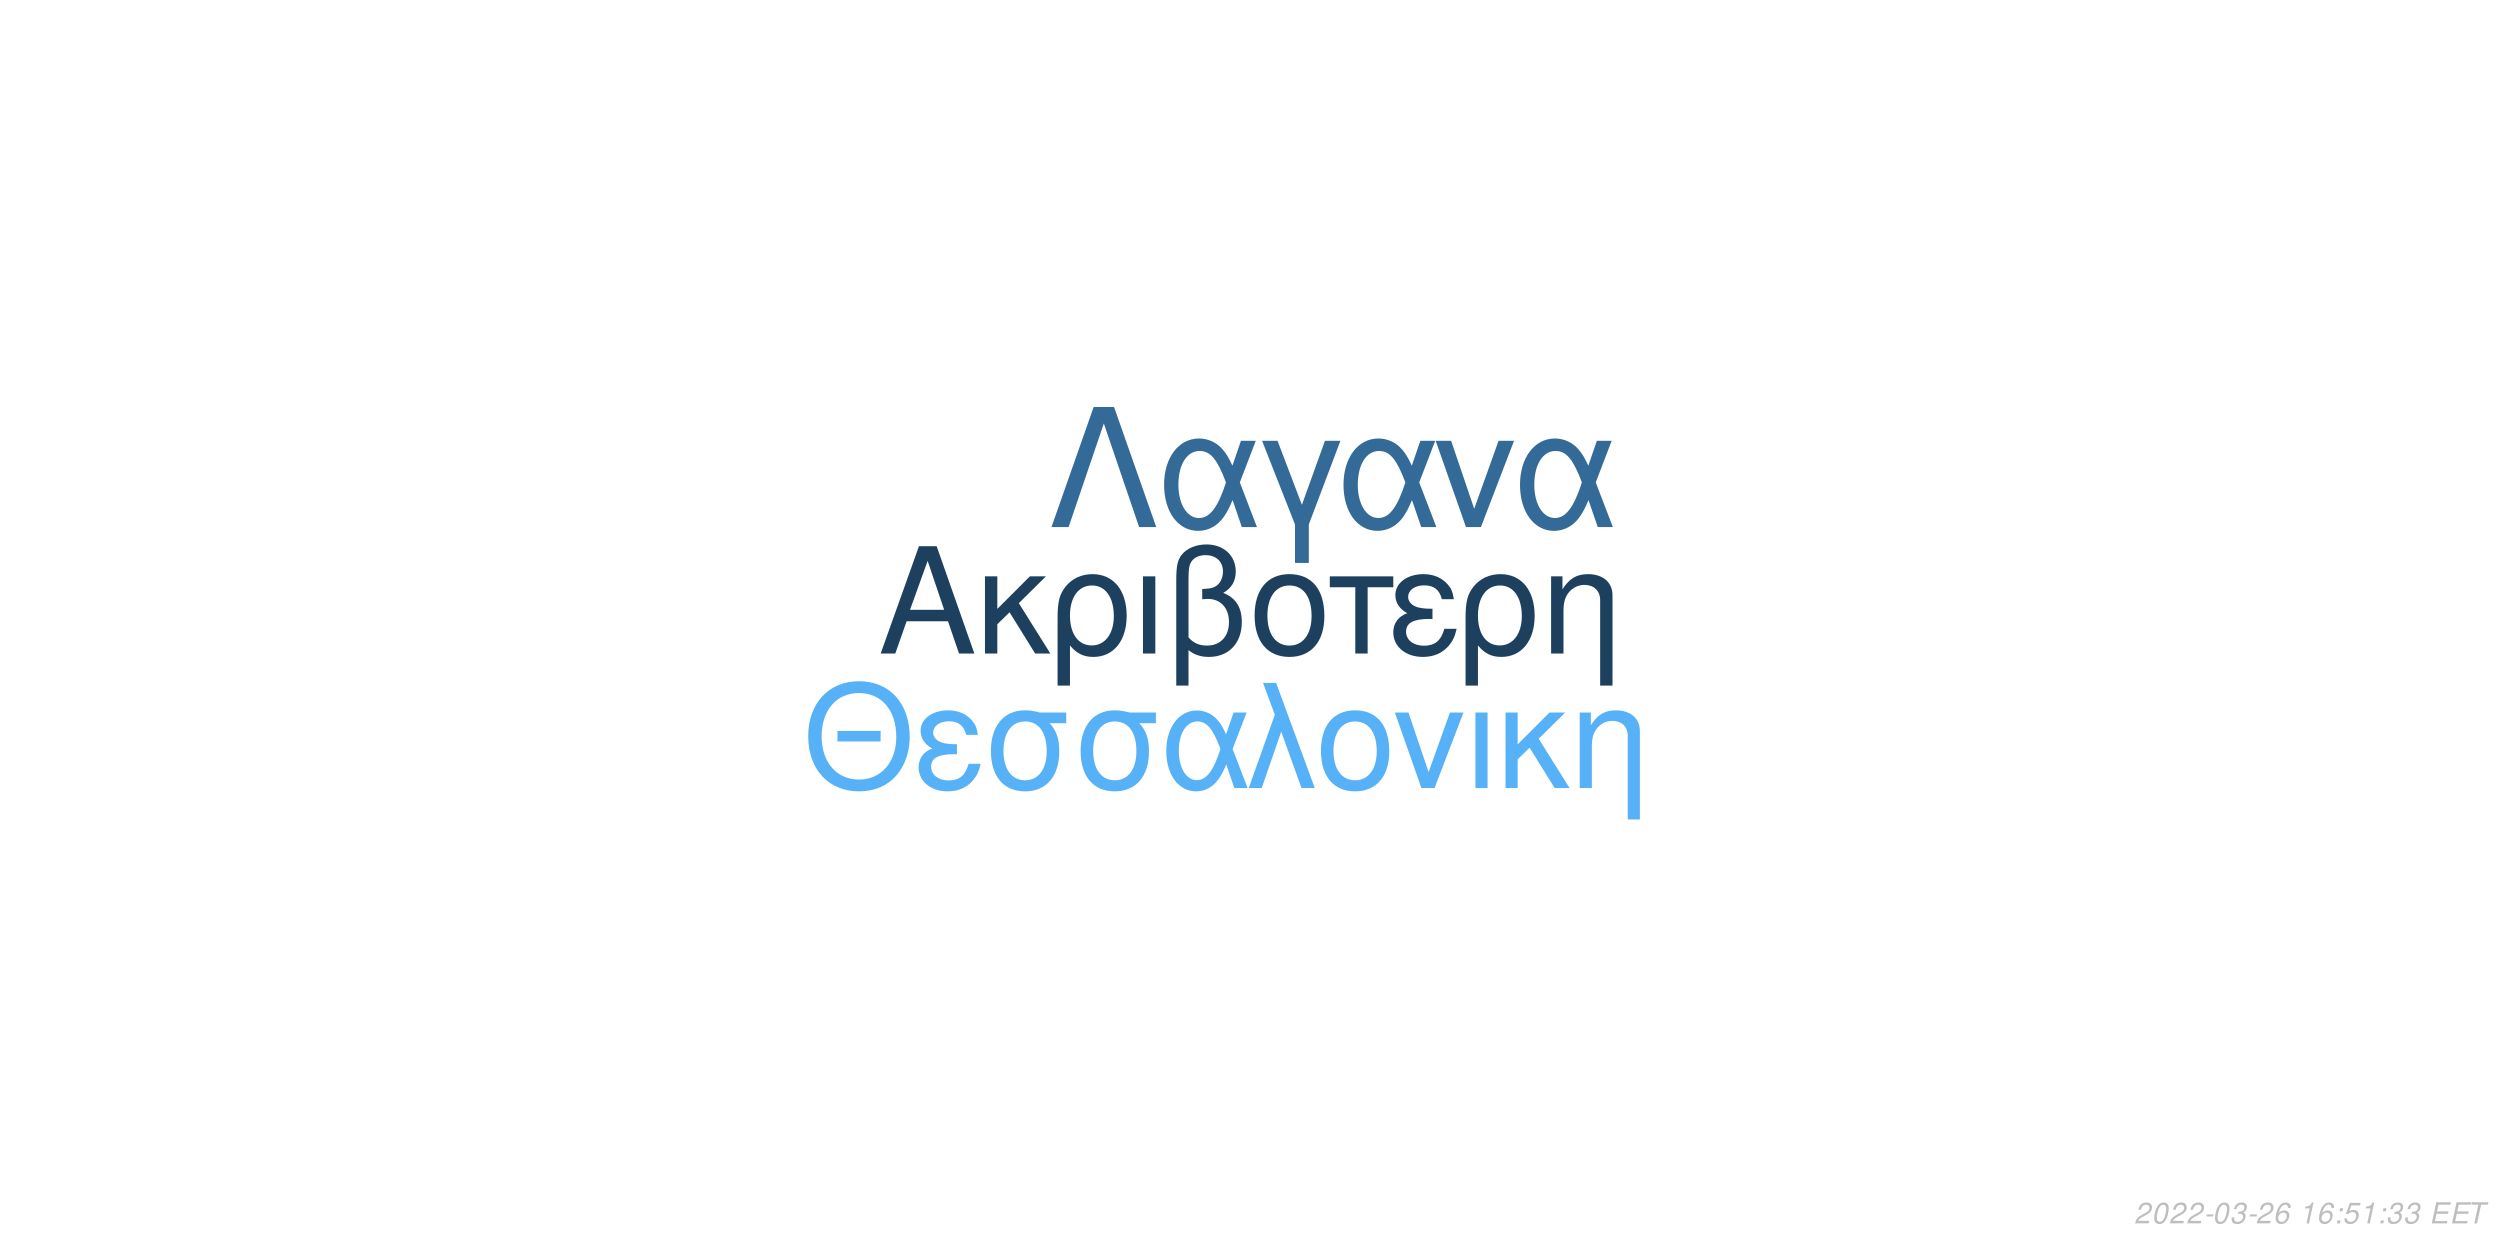
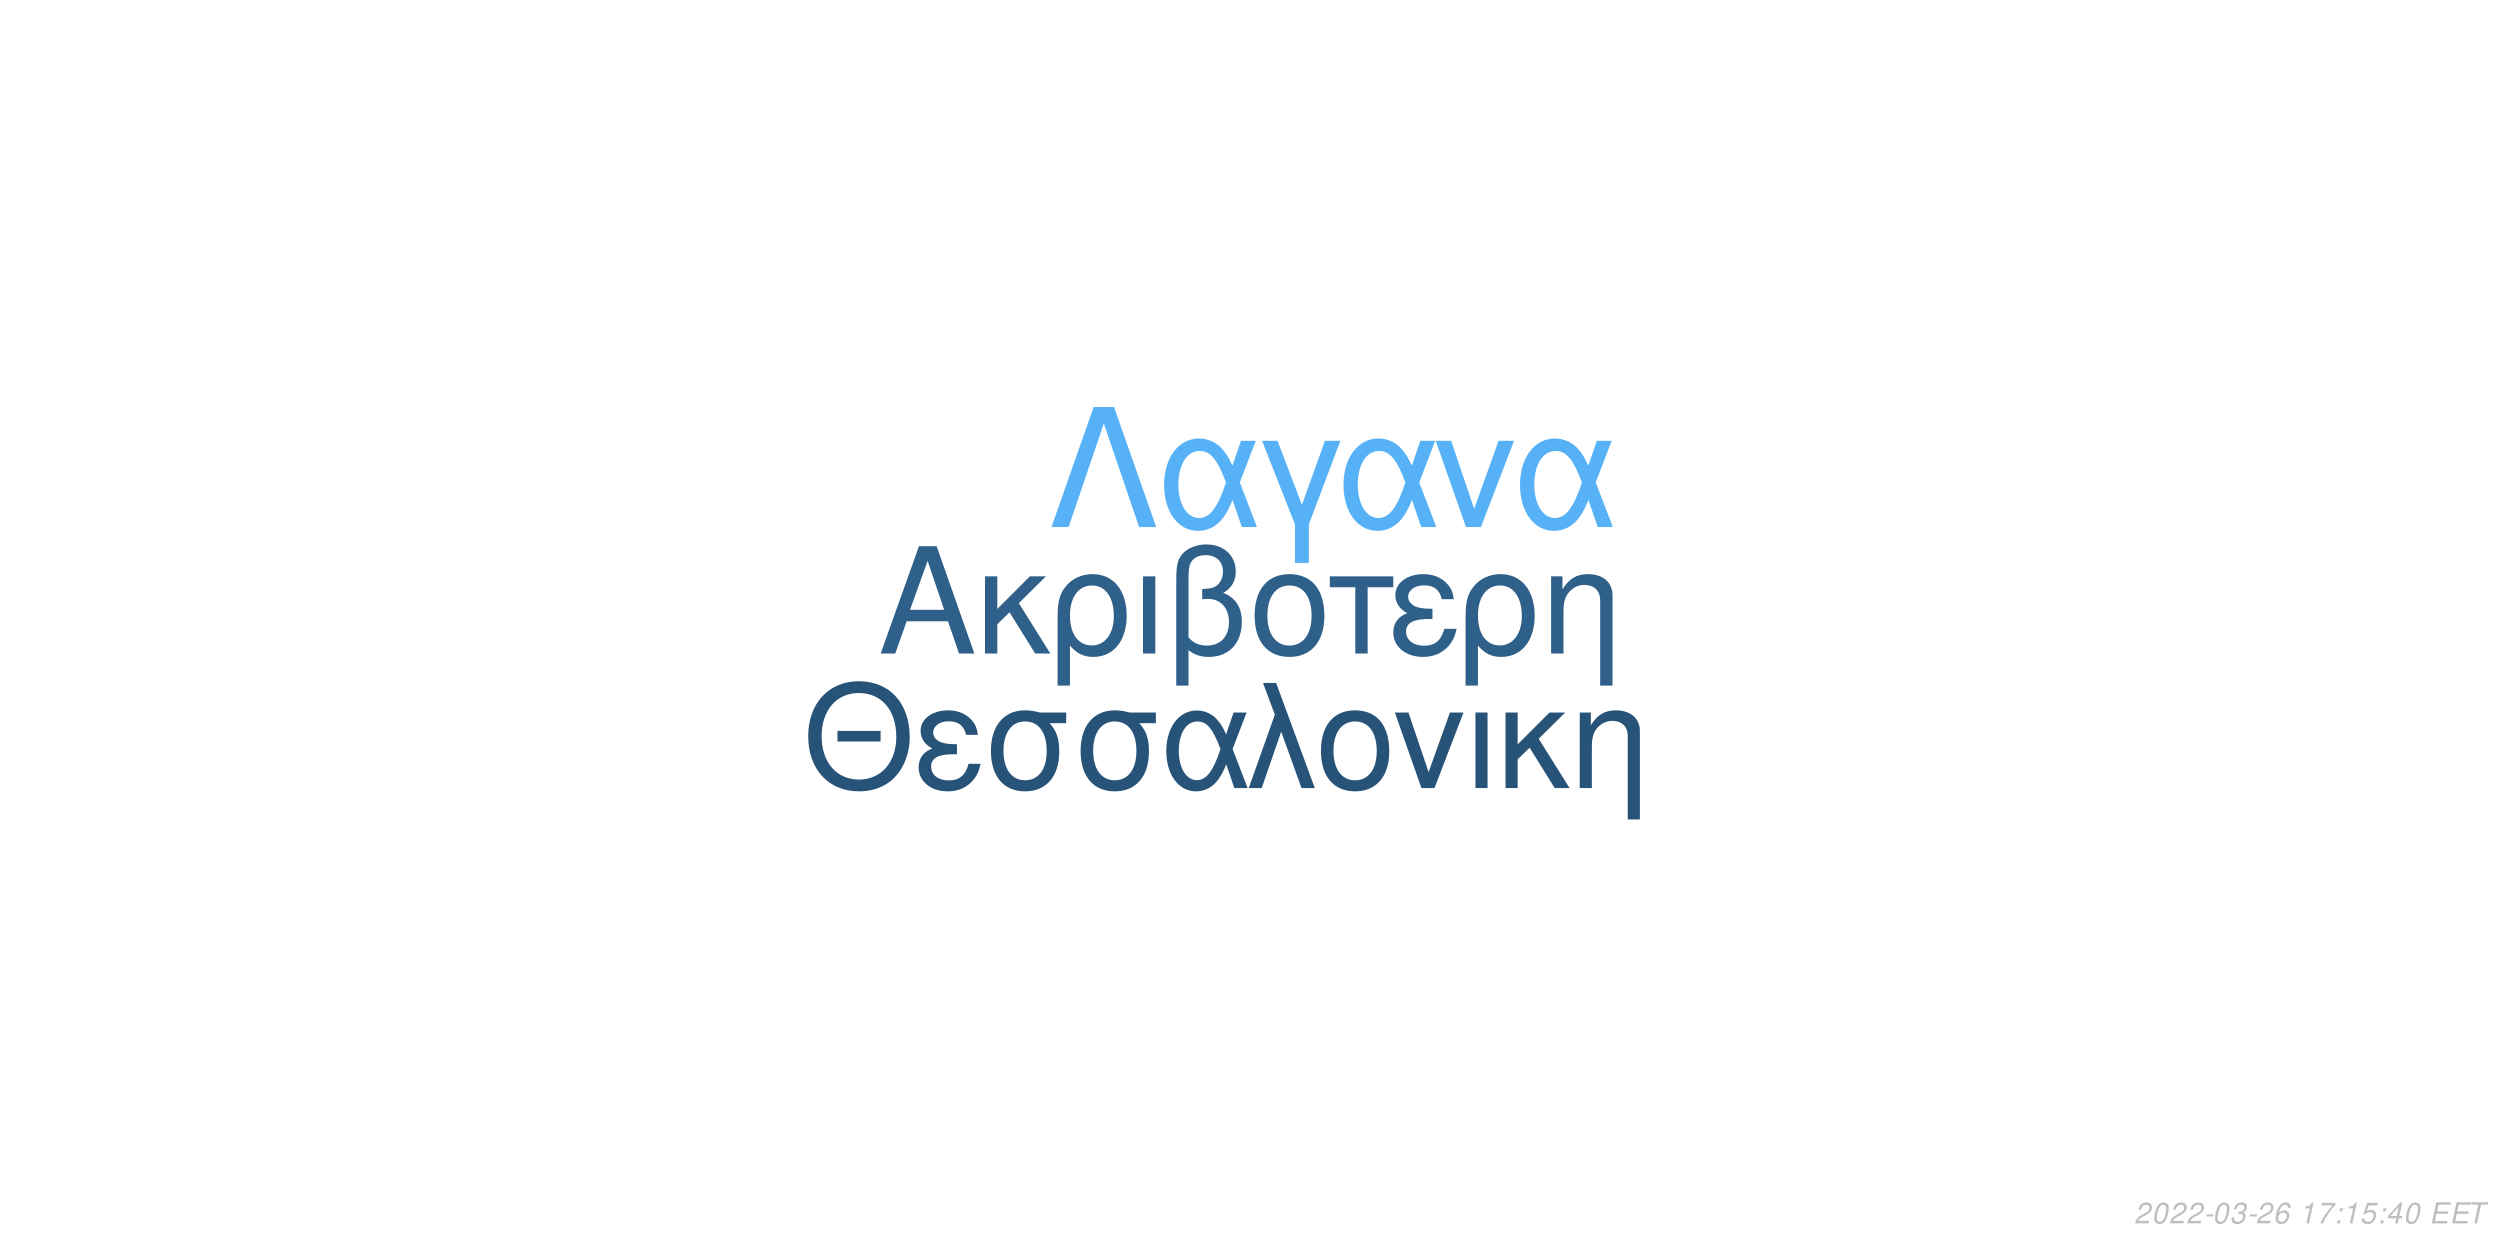
<svg xmlns="http://www.w3.org/2000/svg" xmlns:xlink="http://www.w3.org/1999/xlink" width="864pt" height="432pt" viewBox="0 0 864 432" version="1.1">
  <defs>
    <g>
      <symbol overflow="visible" id="glyph0-0">
        <path style="stroke:none;" d="" />
      </symbol>
      <symbol overflow="visible" id="glyph0-1">
        <path style="stroke:none;" d="M 24.125 -11.141 L 27.938 0 L 33.234 0 L 20.203 -37.094 L 14.094 -37.094 L 0.859 0 L 5.906 0 L 9.828 -11.141 Z M 22.797 -15.109 L 11 -15.109 L 17.094 -32.016 Z M 22.797 -15.109 " />
      </symbol>
      <symbol overflow="visible" id="glyph0-2">
        <path style="stroke:none;" d="M 7.172 -15.422 L 7.172 -26.672 L 2.906 -26.672 L 2.906 0 L 7.172 0 L 7.172 -10.125 L 11.406 -14.25 L 20.25 0 L 25.5 0 L 14.609 -17.406 L 23.969 -26.672 L 18.422 -26.672 Z M 7.172 -15.422 " />
      </symbol>
      <symbol overflow="visible" id="glyph0-3">
        <path style="stroke:none;" d="M 3 11.094 L 7.281 11.094 L 7.281 -2.797 C 9.516 -0.047 11.953 1.172 15.375 1.172 C 22.344 1.172 26.875 -4.422 26.875 -13.031 C 26.875 -21.891 22.297 -27.438 15.062 -27.438 C 11.297 -27.438 7.984 -25.906 5.797 -23.156 C 3.672 -20.516 3 -17.969 3 -12.359 Z M 14.906 -23.516 C 19.547 -23.516 22.438 -19.438 22.438 -12.922 C 22.438 -6.812 19.391 -2.797 14.812 -2.797 C 10.172 -2.797 7.281 -6.766 7.281 -13.125 C 7.281 -19.484 10.234 -23.516 14.906 -23.516 Z M 14.906 -23.516 " />
      </symbol>
      <symbol overflow="visible" id="glyph0-4">
        <path style="stroke:none;" d="M 3.516 0 L 7.781 0 L 7.781 -26.672 L 3.516 -26.672 Z M 3.516 0 " />
      </symbol>
      <symbol overflow="visible" id="glyph0-5">
        <path style="stroke:none;" d="M 4.016 11.094 L 8.25 11.094 L 8.25 -1.172 C 10.172 0.406 12.422 1.172 15.312 1.172 C 22.188 1.172 26.672 -3.609 26.672 -10.891 C 26.672 -15.984 24.578 -19.234 20.25 -20.969 C 23.109 -22.547 24.578 -25.031 24.578 -28.344 C 24.578 -33.844 20.406 -37.703 14.453 -37.703 C 10.938 -37.703 7.734 -36.391 6 -34.25 C 4.484 -32.422 4.016 -30.328 4.016 -25.391 Z M 8.25 -25.656 C 8.25 -29.359 8.5 -30.844 9.469 -32.062 C 10.375 -33.281 12.156 -34 14.094 -34 C 17.812 -34 20.156 -31.812 20.156 -28.297 C 20.156 -25.953 18.984 -23.812 17.297 -23.047 C 16.281 -22.547 15.469 -22.438 12.984 -22.297 L 12.984 -18.781 C 13.734 -18.828 14.344 -18.875 14.969 -18.875 C 19.344 -18.875 22.234 -15.719 22.234 -10.891 C 22.234 -5.906 19.281 -2.75 14.656 -2.75 C 11.953 -2.75 9.922 -3.609 8.25 -5.594 Z M 8.25 -25.656 " />
      </symbol>
      <symbol overflow="visible" id="glyph0-6">
        <path style="stroke:none;" d="M 14.094 -27.438 C 6.562 -27.438 2.094 -22.094 2.094 -13.125 C 2.094 -4.125 6.562 1.172 14.141 1.172 C 21.672 1.172 26.203 -4.172 26.203 -12.922 C 26.203 -22.188 21.828 -27.438 14.094 -27.438 Z M 14.141 -23.516 C 18.938 -23.516 21.781 -19.594 21.781 -12.984 C 21.781 -6.672 18.828 -2.75 14.141 -2.75 C 9.422 -2.75 6.516 -6.672 6.516 -13.125 C 6.516 -19.594 9.422 -23.516 14.141 -23.516 Z M 14.141 -23.516 " />
      </symbol>
      <symbol overflow="visible" id="glyph0-7">
        <path style="stroke:none;" d="M 7.891 0 L 12.156 0 L 12.156 -22.906 L 21.016 -22.906 L 21.016 -26.672 L -0.922 -26.672 L -0.922 -22.906 L 7.891 -22.906 Z M 7.891 0 " />
      </symbol>
      <symbol overflow="visible" id="glyph0-8">
        <path style="stroke:none;" d="M 14.562 -15.469 C 11.344 -15.469 9.562 -15.781 8.297 -16.438 C 6.922 -17.203 6.156 -18.328 6.156 -19.547 C 6.156 -21.891 8.453 -23.562 11.656 -23.562 C 15.062 -23.562 16.953 -22.094 17.812 -18.781 L 21.938 -18.781 C 21.578 -21.266 21.062 -22.5 19.797 -23.922 C 17.812 -26.203 14.906 -27.438 11.453 -27.438 C 5.797 -27.438 1.734 -24.375 1.734 -20.203 C 1.734 -17.609 3.156 -15.375 5.859 -13.938 C 2.797 -12.875 1.016 -10.484 1.016 -7.328 C 1.016 -2.391 5.297 1.172 11.25 1.172 C 14.969 1.172 17.906 -0.109 20.156 -2.641 C 21.578 -4.328 22.297 -5.797 22.906 -8.547 L 18.672 -8.547 C 17.5 -4.422 15.422 -2.703 11.609 -2.703 C 7.938 -2.703 5.438 -4.688 5.438 -7.578 C 5.438 -10.578 7.938 -11.953 13.484 -11.953 C 13.641 -11.953 14.094 -11.953 14.562 -11.906 Z M 14.562 -15.469 " />
      </symbol>
      <symbol overflow="visible" id="glyph0-9">
        <path style="stroke:none;" d="M 3.562 -26.672 L 3.562 0 L 7.844 0 L 7.844 -14.703 C 7.844 -17.906 8.5 -19.891 10.031 -21.531 C 11.406 -22.953 13.188 -23.719 15.062 -23.719 C 18.375 -23.719 20.516 -21.672 20.516 -18.469 L 20.516 11.094 L 24.781 11.094 L 24.781 -20.156 C 24.781 -24.578 21.469 -27.438 16.328 -27.438 C 12.359 -27.438 9.828 -25.906 7.484 -22.188 L 7.484 -26.672 Z M 3.562 -26.672 " />
      </symbol>
      <symbol overflow="visible" id="glyph1-0">
        <path style="stroke:none;" d="" />
      </symbol>
      <symbol overflow="visible" id="glyph1-1">
        <path style="stroke:none;" d="M 26.859 -19.734 L 11.953 -19.734 L 11.953 -16.094 L 26.859 -16.094 Z M 19.328 -36.922 C 8.922 -36.922 1.844 -29.25 1.844 -17.891 C 1.844 -6.484 8.875 1.141 19.391 1.141 C 23.812 1.141 27.703 -0.203 30.641 -2.688 C 34.578 -6.031 36.922 -11.656 36.922 -17.594 C 36.922 -29.297 30 -36.922 19.328 -36.922 Z M 19.328 -32.844 C 27.203 -32.844 32.281 -26.906 32.281 -17.688 C 32.281 -8.922 27.062 -2.938 19.391 -2.938 C 11.609 -2.938 6.484 -8.922 6.484 -17.891 C 6.484 -26.859 11.609 -32.844 19.328 -32.844 Z M 19.328 -32.844 " />
      </symbol>
      <symbol overflow="visible" id="glyph1-2">
        <path style="stroke:none;" d="M 14.25 -15.141 C 11.109 -15.141 9.375 -15.453 8.125 -16.094 C 6.781 -16.844 6.031 -17.938 6.031 -19.141 C 6.031 -21.422 8.266 -23.078 11.406 -23.078 C 14.75 -23.078 16.594 -21.625 17.438 -18.391 L 21.469 -18.391 C 21.125 -20.828 20.625 -22.031 19.391 -23.422 C 17.438 -25.656 14.594 -26.859 11.219 -26.859 C 5.688 -26.859 1.688 -23.875 1.688 -19.781 C 1.688 -17.234 3.094 -15.047 5.734 -13.656 C 2.734 -12.609 1 -10.266 1 -7.172 C 1 -2.344 5.188 1.141 11.016 1.141 C 14.656 1.141 17.547 -0.094 19.734 -2.594 C 21.125 -4.234 21.828 -5.688 22.422 -8.375 L 18.281 -8.375 C 17.141 -4.328 15.094 -2.641 11.359 -2.641 C 7.766 -2.641 5.328 -4.578 5.328 -7.422 C 5.328 -10.359 7.766 -11.703 13.203 -11.703 C 13.359 -11.703 13.797 -11.703 14.25 -11.656 Z M 14.25 -15.141 " />
      </symbol>
      <symbol overflow="visible" id="glyph1-3">
        <path style="stroke:none;" d="M 29 -26.109 L 19.938 -26.109 C 17.594 -26.703 16.438 -26.859 14.703 -26.859 C 7.469 -26.859 2.984 -21.469 2.984 -12.859 C 2.984 -4.031 7.375 1.141 14.797 1.141 C 22.172 1.141 26.609 -4.078 26.609 -12.656 C 26.609 -17.047 25.656 -19.828 23.266 -22.422 L 29 -22.422 Z M 14.797 -23.016 C 19.531 -23.016 22.266 -19.234 22.266 -12.75 C 22.266 -6.531 19.438 -2.688 14.797 -2.688 C 10.172 -2.688 7.328 -6.531 7.328 -12.859 C 7.328 -19.188 10.172 -23.016 14.797 -23.016 Z M 14.797 -23.016 " />
      </symbol>
      <symbol overflow="visible" id="glyph1-4">
        <path style="stroke:none;" d="M 29.344 -26.109 L 24.859 -26.109 L 22.266 -18.578 C 21.125 -21.031 20.484 -22.125 19.328 -23.469 C 17.547 -25.609 14.906 -26.812 12.156 -26.812 C 5.984 -26.812 1.594 -20.984 1.594 -12.812 C 1.594 -4.578 5.828 1.141 11.906 1.141 C 14.953 1.141 17.734 -0.344 19.625 -3.047 C 20.672 -4.531 21.281 -5.688 22.328 -8.172 L 25.109 0 L 29.703 0 L 24.516 -13.5 Z M 20.328 -13.5 C 17.891 -5.922 15.453 -2.734 12.156 -2.734 C 8.516 -2.734 5.922 -6.922 5.922 -12.812 C 5.922 -18.938 8.516 -23.016 12.359 -23.016 C 15.594 -23.016 17.688 -20.531 20.328 -13.5 Z M 20.328 -13.5 " />
      </symbol>
      <symbol overflow="visible" id="glyph1-5">
        <path style="stroke:none;" d="M 1.094 0 L 5.578 0 L 12.312 -19.484 L 19.328 0 L 23.922 0 L 10.562 -36.328 L 6.031 -36.328 L 10.109 -25.359 Z M 1.094 0 " />
      </symbol>
      <symbol overflow="visible" id="glyph1-6">
        <path style="stroke:none;" d="M 13.797 -26.859 C 6.422 -26.859 2.047 -21.625 2.047 -12.859 C 2.047 -4.031 6.422 1.141 13.859 1.141 C 21.234 1.141 25.656 -4.078 25.656 -12.656 C 25.656 -21.719 21.375 -26.859 13.797 -26.859 Z M 13.859 -23.016 C 18.531 -23.016 21.328 -19.188 21.328 -12.703 C 21.328 -6.531 18.438 -2.688 13.859 -2.688 C 9.219 -2.688 6.375 -6.531 6.375 -12.859 C 6.375 -19.188 9.219 -23.016 13.859 -23.016 Z M 13.859 -23.016 " />
      </symbol>
      <symbol overflow="visible" id="glyph1-7">
        <path style="stroke:none;" d="M 14.297 0 L 24.312 -26.109 L 19.625 -26.109 L 12.25 -5.531 L 5.281 -26.109 L 0.594 -26.109 L 9.766 0 Z M 14.297 0 " />
      </symbol>
      <symbol overflow="visible" id="glyph1-8">
        <path style="stroke:none;" d="M 3.438 0 L 7.625 0 L 7.625 -26.109 L 3.438 -26.109 Z M 3.438 0 " />
      </symbol>
      <symbol overflow="visible" id="glyph1-9">
        <path style="stroke:none;" d="M 7.031 -15.094 L 7.031 -26.109 L 2.844 -26.109 L 2.844 0 L 7.031 0 L 7.031 -9.922 L 11.156 -13.953 L 19.828 0 L 24.969 0 L 14.297 -17.047 L 23.469 -26.109 L 18.031 -26.109 Z M 7.031 -15.094 " />
      </symbol>
      <symbol overflow="visible" id="glyph1-10">
        <path style="stroke:none;" d="M 3.484 -26.109 L 3.484 0 L 7.672 0 L 7.672 -14.406 C 7.672 -17.547 8.328 -19.484 9.812 -21.078 C 11.156 -22.469 12.906 -23.219 14.75 -23.219 C 17.984 -23.219 20.078 -21.234 20.078 -18.094 L 20.078 10.859 L 24.266 10.859 L 24.266 -19.734 C 24.266 -24.062 21.031 -26.859 16 -26.859 C 12.109 -26.859 9.609 -25.359 7.328 -21.719 L 7.328 -26.109 Z M 3.484 -26.109 " />
      </symbol>
      <symbol overflow="visible" id="glyph2-0">
        <path style="stroke:none;" d="" />
      </symbol>
      <symbol overflow="visible" id="glyph2-1">
        <path style="stroke:none;" d="M 22.531 -41.484 L 15.484 -41.484 L 0.906 0 L 6.828 0 L 19 -35.797 L 31.188 0 L 37.109 0 Z M 22.531 -41.484 " />
      </symbol>
      <symbol overflow="visible" id="glyph2-2">
        <path style="stroke:none;" d="M 33.516 -29.812 L 28.391 -29.812 L 25.438 -21.219 C 24.125 -24.016 23.391 -25.266 22.078 -26.797 C 20.031 -29.25 17.016 -30.609 13.891 -30.609 C 6.828 -30.609 1.828 -23.953 1.828 -14.625 C 1.828 -5.234 6.656 1.312 13.594 1.312 C 17.078 1.312 20.266 -0.391 22.422 -3.469 C 23.609 -5.172 24.297 -6.484 25.5 -9.328 L 28.688 0 L 33.922 0 L 28 -15.422 Z M 23.219 -15.422 C 20.422 -6.766 17.641 -3.125 13.891 -3.125 C 9.734 -3.125 6.766 -7.906 6.766 -14.625 C 6.766 -21.625 9.734 -26.297 14.109 -26.297 C 17.812 -26.297 20.203 -23.453 23.219 -15.422 Z M 23.219 -15.422 " />
      </symbol>
      <symbol overflow="visible" id="glyph2-3">
        <path style="stroke:none;" d="M 12.062 12.406 L 16.844 12.406 L 16.844 -0.906 L 27.766 -29.812 L 22.422 -29.812 L 14.453 -7.688 L 6.031 -29.812 L 0.688 -29.812 L 12.062 -0.906 Z M 12.062 12.406 " />
      </symbol>
      <symbol overflow="visible" id="glyph2-4">
        <path style="stroke:none;" d="M 16.328 0 L 27.766 -29.812 L 22.422 -29.812 L 14 -6.312 L 6.031 -29.812 L 0.688 -29.812 L 11.156 0 Z M 16.328 0 " />
      </symbol>
      <symbol overflow="visible" id="glyph3-0">
        <path style="stroke:none;" d="" />
      </symbol>
      <symbol overflow="visible" id="glyph3-1">
        <path style="stroke:none;" d="M 5.234 -0.875 L 1.469 -0.875 C 1.641 -1.375 2.203 -1.891 3.109 -2.344 L 4.234 -2.938 C 5.562 -3.625 6.219 -4.469 6.219 -5.484 C 6.219 -5.938 6.062 -6.359 5.797 -6.656 C 5.469 -7.047 4.984 -7.234 4.312 -7.234 C 2.766 -7.234 1.891 -6.453 1.484 -4.734 L 2.375 -4.734 C 2.484 -5.188 2.609 -5.484 2.797 -5.75 C 3.094 -6.203 3.609 -6.453 4.188 -6.453 C 4.891 -6.453 5.344 -6.031 5.344 -5.375 C 5.344 -4.703 4.859 -4.094 4.016 -3.656 L 2.984 -3.125 C 1.234 -2.188 0.797 -1.656 0.344 -0.016 L 5.047 -0.016 Z M 5.234 -0.875 " />
      </symbol>
      <symbol overflow="visible" id="glyph3-2">
        <path style="stroke:none;" d="M 4.203 -7.234 C 3.375 -7.234 2.688 -6.812 2.125 -5.984 C 1.484 -5.047 0.984 -3.188 0.984 -1.734 C 0.984 -1.109 1.172 -0.562 1.484 -0.266 C 1.797 0.047 2.281 0.234 2.766 0.234 C 3.625 0.234 4.281 -0.156 4.859 -1.016 C 5.516 -1.953 6 -3.797 6 -5.266 C 6 -6.5 5.328 -7.234 4.203 -7.234 Z M 4.094 -6.453 C 4.734 -6.453 5.125 -5.984 5.125 -5.156 C 5.125 -4.203 4.781 -2.625 4.406 -1.812 C 3.984 -0.938 3.516 -0.547 2.875 -0.547 C 2.25 -0.547 1.875 -1.031 1.875 -1.828 C 1.875 -2.797 2.203 -4.344 2.594 -5.203 C 2.984 -6.047 3.453 -6.453 4.094 -6.453 Z M 4.094 -6.453 " />
      </symbol>
      <symbol overflow="visible" id="glyph3-3">
        <path style="stroke:none;" d="M 3.516 -3.125 L 1.125 -3.125 L 0.969 -2.406 L 3.359 -2.406 Z M 3.516 -3.125 " />
      </symbol>
      <symbol overflow="visible" id="glyph3-4">
        <path style="stroke:none;" d="M 2.922 -3.312 C 3.125 -3.344 3.234 -3.344 3.375 -3.344 C 4.203 -3.344 4.688 -3 4.688 -2.406 C 4.688 -1.312 3.906 -0.547 2.781 -0.547 C 2.047 -0.547 1.594 -0.938 1.594 -1.562 C 1.594 -1.719 1.609 -1.844 1.656 -2.094 L 0.766 -2.094 C 0.734 -1.797 0.719 -1.641 0.719 -1.469 C 0.719 -0.375 1.406 0.234 2.641 0.234 C 3.547 0.234 4.297 -0.078 4.812 -0.656 C 5.266 -1.156 5.562 -1.875 5.562 -2.547 C 5.562 -3.125 5.344 -3.453 4.797 -3.734 C 5.641 -4.234 6.016 -4.844 6.016 -5.734 C 6.016 -6.656 5.312 -7.234 4.203 -7.234 C 3.375 -7.234 2.672 -6.938 2.188 -6.375 C 1.891 -6.031 1.703 -5.641 1.516 -4.906 L 2.391 -4.906 C 2.5 -5.359 2.594 -5.594 2.734 -5.812 C 3.047 -6.234 3.516 -6.453 4.078 -6.453 C 4.734 -6.453 5.141 -6.125 5.141 -5.578 C 5.141 -5.188 5.016 -4.797 4.797 -4.547 C 4.516 -4.234 4 -4.062 3.266 -4.062 L 3.078 -4.062 Z M 2.922 -3.312 " />
      </symbol>
      <symbol overflow="visible" id="glyph3-5">
        <path style="stroke:none;" d="M 6.125 -5.344 L 6.141 -5.625 C 6.141 -6.609 5.453 -7.234 4.391 -7.234 C 3.438 -7.234 2.641 -6.719 2.016 -5.703 C 1.422 -4.781 0.938 -2.953 0.938 -1.688 C 0.938 -0.516 1.688 0.234 2.859 0.234 C 3.703 0.234 4.438 -0.156 5 -0.875 C 5.406 -1.422 5.672 -2.156 5.672 -2.766 C 5.672 -3.812 4.969 -4.5 3.906 -4.5 C 3.234 -4.5 2.672 -4.234 2.094 -3.625 C 2.406 -5.375 3.234 -6.453 4.25 -6.453 C 4.703 -6.453 5.062 -6.234 5.172 -5.844 C 5.203 -5.719 5.234 -5.578 5.25 -5.344 Z M 3.656 -3.734 C 4.344 -3.734 4.797 -3.281 4.797 -2.625 C 4.797 -1.469 3.984 -0.547 2.984 -0.547 C 2.297 -0.547 1.812 -1.047 1.812 -1.766 C 1.812 -2.859 2.625 -3.734 3.656 -3.734 Z M 3.656 -3.734 " />
      </symbol>
      <symbol overflow="visible" id="glyph3-6">
        <path style="stroke:none;" d="" />
      </symbol>
      <symbol overflow="visible" id="glyph3-7">
        <path style="stroke:none;" d="M 3.703 -5.188 L 2.594 0 L 3.469 0 L 5.016 -7.234 L 4.438 -7.234 C 3.906 -6.156 3.688 -6.016 2.234 -5.812 L 2.109 -5.188 Z M 3.703 -5.188 " />
      </symbol>
      <symbol overflow="visible" id="glyph3-8">
+         <path style="stroke:none;" d="M 6.703 -7.094 L 1.953 -7.094 L 1.766 -6.219 L 5.594 -6.219 C 3.344 -3.688 2.266 -2.109 1.375 0 L 2.344 0 C 3.031 -1.906 4.828 -4.594 6.547 -6.281 Z M 6.703 -7.094 " />
+       </symbol>
+       <symbol overflow="visible" id="glyph3-9">
        <path style="stroke:none;" d="M 2.359 -1.031 L 1.312 -1.031 L 1.094 0 L 2.141 0 Z M 3.266 -5.234 L 2.219 -5.234 L 2 -4.203 L 3.047 -4.203 Z M 3.266 -5.234 " />
      </symbol>
-       <symbol overflow="visible" id="glyph3-9">
+       <symbol overflow="visible" id="glyph3-10">
        <path style="stroke:none;" d="M 6.297 -7.094 L 2.594 -7.094 L 1.234 -3.234 L 2.047 -3.234 C 2.656 -3.766 2.938 -3.906 3.531 -3.906 C 4.328 -3.906 4.797 -3.453 4.797 -2.688 C 4.797 -1.438 3.969 -0.547 2.828 -0.547 C 2.031 -0.547 1.609 -0.938 1.578 -1.734 L 0.703 -1.734 L 0.703 -1.516 C 0.703 -0.938 0.844 -0.547 1.188 -0.266 C 1.562 0.062 2.078 0.234 2.703 0.234 C 3.656 0.234 4.391 -0.156 4.984 -0.922 C 5.422 -1.5 5.672 -2.234 5.672 -2.953 C 5.672 -4 4.938 -4.672 3.812 -4.672 C 3.328 -4.672 2.906 -4.547 2.406 -4.234 L 3.109 -6.219 L 6.109 -6.219 Z M 6.297 -7.094 " />
      </symbol>
-       <symbol overflow="visible" id="glyph3-10">
+       <symbol overflow="visible" id="glyph3-11">
+         <path style="stroke:none;" d="M 3.625 -1.75 L 3.266 0 L 4.141 0 L 4.516 -1.75 L 5.562 -1.75 L 5.734 -2.531 L 4.688 -2.531 L 5.688 -7.234 L 5.016 -7.234 L 0.844 -2.672 L 0.641 -1.75 Z M 3.797 -2.531 L 1.594 -2.531 L 4.469 -5.703 Z M 3.797 -2.531 " />
+       </symbol>
+       <symbol overflow="visible" id="glyph3-12">
        <path style="stroke:none;" d="M 2.547 -3.312 L 6.5 -3.312 L 6.688 -4.141 L 2.719 -4.141 L 3.219 -6.469 L 7.344 -6.469 L 7.516 -7.297 L 2.453 -7.297 L 0.906 0 L 6.125 0 L 6.297 -0.812 L 2.016 -0.812 Z M 2.547 -3.312 " />
      </symbol>
-       <symbol overflow="visible" id="glyph3-11">
+       <symbol overflow="visible" id="glyph3-13">
        <path style="stroke:none;" d="M 4.938 -6.469 L 7.312 -6.469 L 7.484 -7.297 L 1.75 -7.297 L 1.578 -6.469 L 3.984 -6.469 L 2.609 0 L 3.547 0 Z M 4.938 -6.469 " />
      </symbol>
    </g>
  </defs>
  <g id="surface1">
    <rect x="0" y="0" width="864" height="432" style="fill:rgb(100%,100%,100%);fill-opacity:1;stroke:none;" />
-     <g style="fill:rgb(11.765%,25.098%,37.255%);fill-opacity:1;">
+     <g style="fill:rgb(18.039%,37.647%,54.118%);fill-opacity:1;">
      <use xlink:href="#glyph0-1" x="303.5" y="225.861" />
      <use xlink:href="#glyph0-2" x="337.5" y="225.861" />
      <use xlink:href="#glyph0-3" x="362.5" y="225.861" />
      <use xlink:href="#glyph0-4" x="391.5" y="225.861" />
      <use xlink:href="#glyph0-5" x="402.5" y="225.861" />
      <use xlink:href="#glyph0-6" x="431.5" y="225.861" />
      <use xlink:href="#glyph0-7" x="460.5" y="225.861" />
      <use xlink:href="#glyph0-8" x="480.5" y="225.861" />
      <use xlink:href="#glyph0-3" x="503.5" y="225.861" />
      <use xlink:href="#glyph0-9" x="532.5" y="225.861" />
    </g>
-     <g style="fill:rgb(33.725%,69.412%,96.863%);fill-opacity:1;">
+     <g style="fill:rgb(15.294%,32.549%,47.451%);fill-opacity:1;">
      <use xlink:href="#glyph1-1" x="277.473" y="272.354" />
      <use xlink:href="#glyph1-2" x="316.473" y="272.354" />
      <use xlink:href="#glyph1-3" x="339.473" y="272.354" />
      <use xlink:href="#glyph1-3" x="370.473" y="272.354" />
      <use xlink:href="#glyph1-4" x="401.473" y="272.354" />
      <use xlink:href="#glyph1-5" x="430.473" y="272.354" />
      <use xlink:href="#glyph1-6" x="454.473" y="272.354" />
      <use xlink:href="#glyph1-7" x="481.473" y="272.354" />
      <use xlink:href="#glyph1-8" x="506.473" y="272.354" />
      <use xlink:href="#glyph1-9" x="517.473" y="272.354" />
      <use xlink:href="#glyph1-10" x="542.473" y="272.354" />
    </g>
-     <g style="fill:rgb(20%,41.569%,59.216%);fill-opacity:1;">
+     <g style="fill:rgb(33.725%,69.412%,96.863%);fill-opacity:1;">
      <use xlink:href="#glyph2-1" x="362.484" y="182.152" />
      <use xlink:href="#glyph2-2" x="400.484" y="182.152" />
      <use xlink:href="#glyph2-3" x="435.484" y="182.152" />
      <use xlink:href="#glyph2-2" x="462.484" y="182.152" />
      <use xlink:href="#glyph2-4" x="495.484" y="182.152" />
      <use xlink:href="#glyph2-2" x="523.484" y="182.152" />
    </g>
    <g style="fill:rgb(74.51%,74.51%,74.51%);fill-opacity:1;">
      <use xlink:href="#glyph3-1" x="737.52" y="422.81" />
      <use xlink:href="#glyph3-2" x="743.52" y="422.81" />
      <use xlink:href="#glyph3-1" x="749.52" y="422.81" />
      <use xlink:href="#glyph3-1" x="755.52" y="422.81" />
      <use xlink:href="#glyph3-3" x="761.52" y="422.81" />
      <use xlink:href="#glyph3-2" x="764.52" y="422.81" />
      <use xlink:href="#glyph3-4" x="770.52" y="422.81" />
      <use xlink:href="#glyph3-3" x="776.52" y="422.81" />
      <use xlink:href="#glyph3-1" x="779.52" y="422.81" />
      <use xlink:href="#glyph3-5" x="785.52" y="422.81" />
      <use xlink:href="#glyph3-6" x="791.52" y="422.81" />
      <use xlink:href="#glyph3-7" x="794.52" y="422.81" />
-       <use xlink:href="#glyph3-5" x="800.52" y="422.81" />
-       <use xlink:href="#glyph3-8" x="806.52" y="422.81" />
-       <use xlink:href="#glyph3-9" x="809.52" y="422.81" />
-       <use xlink:href="#glyph3-7" x="815.52" y="422.81" />
-       <use xlink:href="#glyph3-8" x="821.52" y="422.81" />
-       <use xlink:href="#glyph3-4" x="824.52" y="422.81" />
-       <use xlink:href="#glyph3-4" x="830.52" y="422.81" />
+       <use xlink:href="#glyph3-8" x="800.52" y="422.81" />
+       <use xlink:href="#glyph3-9" x="806.52" y="422.81" />
+       <use xlink:href="#glyph3-7" x="809.52" y="422.81" />
+       <use xlink:href="#glyph3-10" x="815.52" y="422.81" />
+       <use xlink:href="#glyph3-9" x="821.52" y="422.81" />
+       <use xlink:href="#glyph3-11" x="824.52" y="422.81" />
+       <use xlink:href="#glyph3-2" x="830.52" y="422.81" />
      <use xlink:href="#glyph3-6" x="836.52" y="422.81" />
-       <use xlink:href="#glyph3-10" x="839.52" y="422.81" />
-       <use xlink:href="#glyph3-10" x="846.52" y="422.81" />
-       <use xlink:href="#glyph3-11" x="852.52" y="422.81" />
+       <use xlink:href="#glyph3-12" x="839.52" y="422.81" />
+       <use xlink:href="#glyph3-12" x="846.52" y="422.81" />
+       <use xlink:href="#glyph3-13" x="852.52" y="422.81" />
    </g>
  </g>
</svg>
